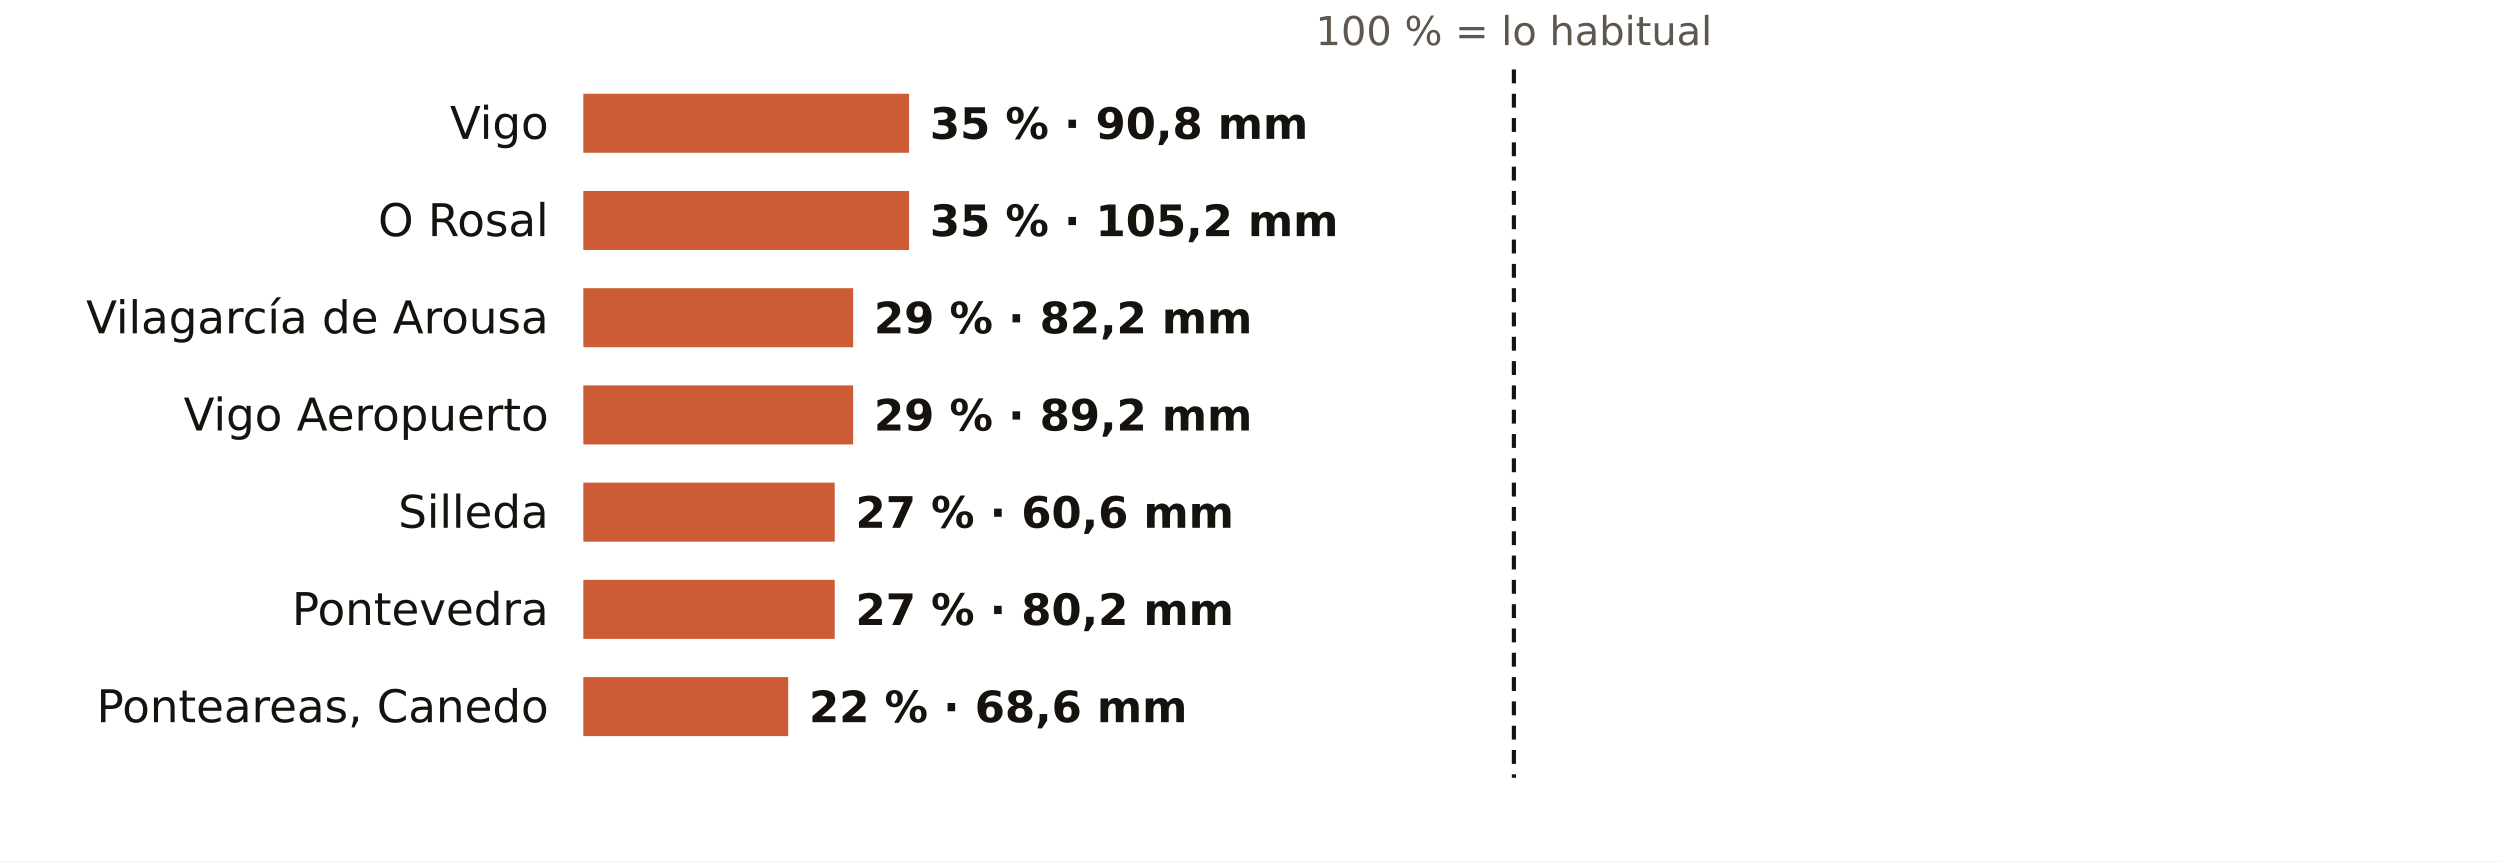
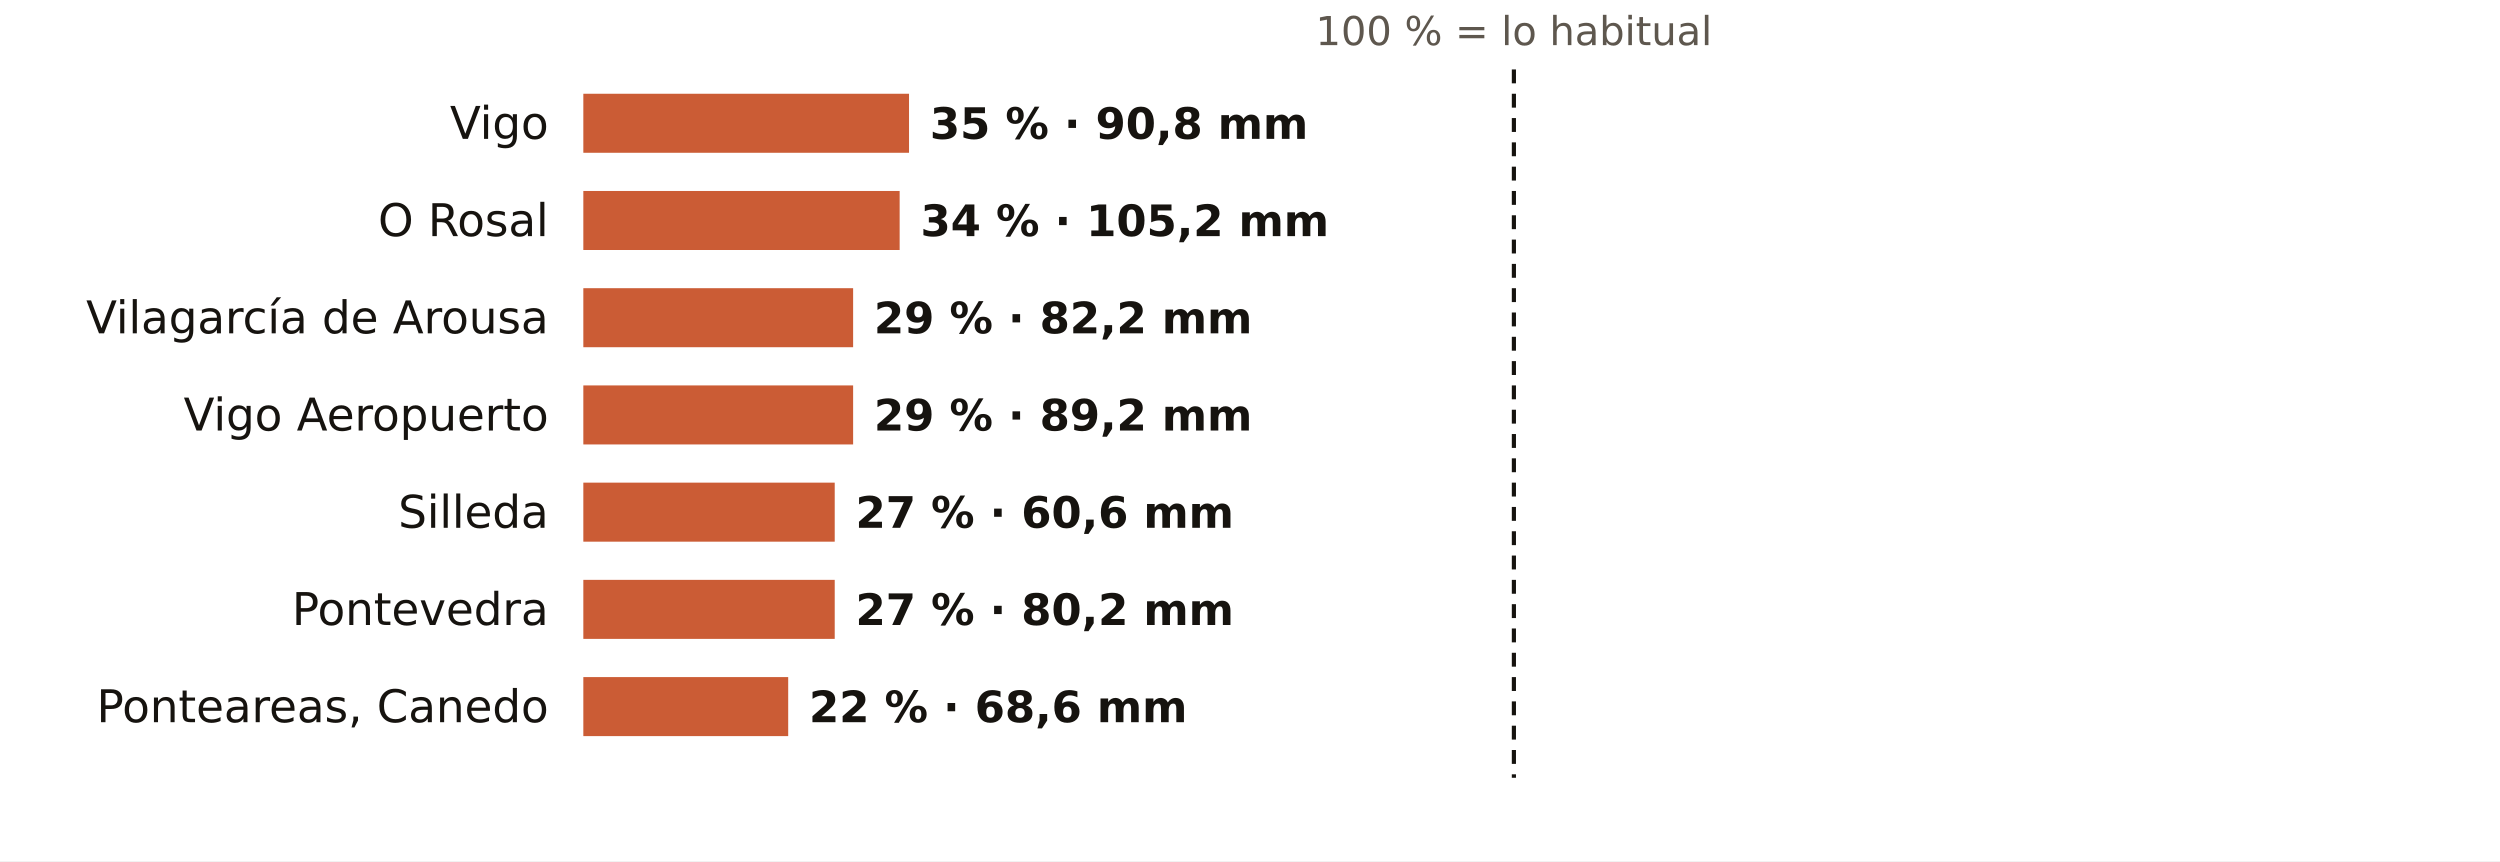
<svg xmlns="http://www.w3.org/2000/svg" viewBox="0 0 720 248" width="720" height="248" role="img" aria-label="El otoño en los pluviómetros de AEMET de Pontevedra: % de lo habitual">
  <rect width="720" height="248" fill="#FFFFFF" />
  <text x="436.0" y="13.0" font-size="11.5" fill="#5E574E" text-anchor="middle" font-weight="400" font-family="Public Sans, DejaVu Sans, Arial, sans-serif">100 % = lo habitual</text>
  <text x="158.0" y="40.0" font-size="13" fill="#16130F" text-anchor="end" font-weight="500" font-family="Public Sans, DejaVu Sans, Arial, sans-serif">Vigo</text>
  <rect x="168" y="27" width="93.8" height="17" fill="#C4461A" opacity="0.88" />
  <text x="267.8" y="40.0" font-size="12.5" fill="#16130F" text-anchor="start" font-weight="600" font-family="Public Sans, DejaVu Sans, Arial, sans-serif">35 % · 90,8 mm</text>
  <text x="158.0" y="68.0" font-size="13" fill="#16130F" text-anchor="end" font-weight="500" font-family="Public Sans, DejaVu Sans, Arial, sans-serif">O Rosal</text>
-   <rect x="168" y="55" width="93.8" height="17" fill="#C4461A" opacity="0.88" />
-   <text x="267.8" y="68.0" font-size="12.5" fill="#16130F" text-anchor="start" font-weight="600" font-family="Public Sans, DejaVu Sans, Arial, sans-serif">35 % · 105,2 mm</text>
+   <rect x="168" y="55" width="91.1" height="17" fill="#C4461A" opacity="0.88" />
+   <text x="265.1" y="68.0" font-size="12.5" fill="#16130F" text-anchor="start" font-weight="600" font-family="Public Sans, DejaVu Sans, Arial, sans-serif">34 % · 105,2 mm</text>
  <text x="158.0" y="96.0" font-size="13" fill="#16130F" text-anchor="end" font-weight="500" font-family="Public Sans, DejaVu Sans, Arial, sans-serif">Vilagarcía de Arousa</text>
  <rect x="168" y="83" width="77.7" height="17" fill="#C4461A" opacity="0.88" />
  <text x="251.7" y="96.0" font-size="12.5" fill="#16130F" text-anchor="start" font-weight="600" font-family="Public Sans, DejaVu Sans, Arial, sans-serif">29 % · 82,2 mm</text>
  <text x="158.0" y="124.0" font-size="13" fill="#16130F" text-anchor="end" font-weight="500" font-family="Public Sans, DejaVu Sans, Arial, sans-serif">Vigo Aeropuerto</text>
  <rect x="168" y="111" width="77.7" height="17" fill="#C4461A" opacity="0.88" />
  <text x="251.7" y="124.0" font-size="12.5" fill="#16130F" text-anchor="start" font-weight="600" font-family="Public Sans, DejaVu Sans, Arial, sans-serif">29 % · 89,2 mm</text>
  <text x="158.0" y="152.0" font-size="13" fill="#16130F" text-anchor="end" font-weight="500" font-family="Public Sans, DejaVu Sans, Arial, sans-serif">Silleda</text>
  <rect x="168" y="139" width="72.4" height="17" fill="#C4461A" opacity="0.88" />
  <text x="246.4" y="152.0" font-size="12.5" fill="#16130F" text-anchor="start" font-weight="600" font-family="Public Sans, DejaVu Sans, Arial, sans-serif">27 % · 60,6 mm</text>
  <text x="158.0" y="180.0" font-size="13" fill="#16130F" text-anchor="end" font-weight="500" font-family="Public Sans, DejaVu Sans, Arial, sans-serif">Pontevedra</text>
  <rect x="168" y="167" width="72.4" height="17" fill="#C4461A" opacity="0.88" />
  <text x="246.4" y="180.0" font-size="12.5" fill="#16130F" text-anchor="start" font-weight="600" font-family="Public Sans, DejaVu Sans, Arial, sans-serif">27 % · 80,2 mm</text>
  <text x="158.0" y="208.0" font-size="13" fill="#16130F" text-anchor="end" font-weight="500" font-family="Public Sans, DejaVu Sans, Arial, sans-serif">Ponteareas, Canedo</text>
  <rect x="168" y="195" width="59.0" height="17" fill="#C4461A" opacity="0.88" />
  <text x="233.0" y="208.0" font-size="12.5" fill="#16130F" text-anchor="start" font-weight="600" font-family="Public Sans, DejaVu Sans, Arial, sans-serif">22 % · 68,6 mm</text>
  <line x1="436.0" x2="436.0" y1="20" y2="224" stroke="#16130F" stroke-width="1.2" stroke-dasharray="4 3" />
</svg>
